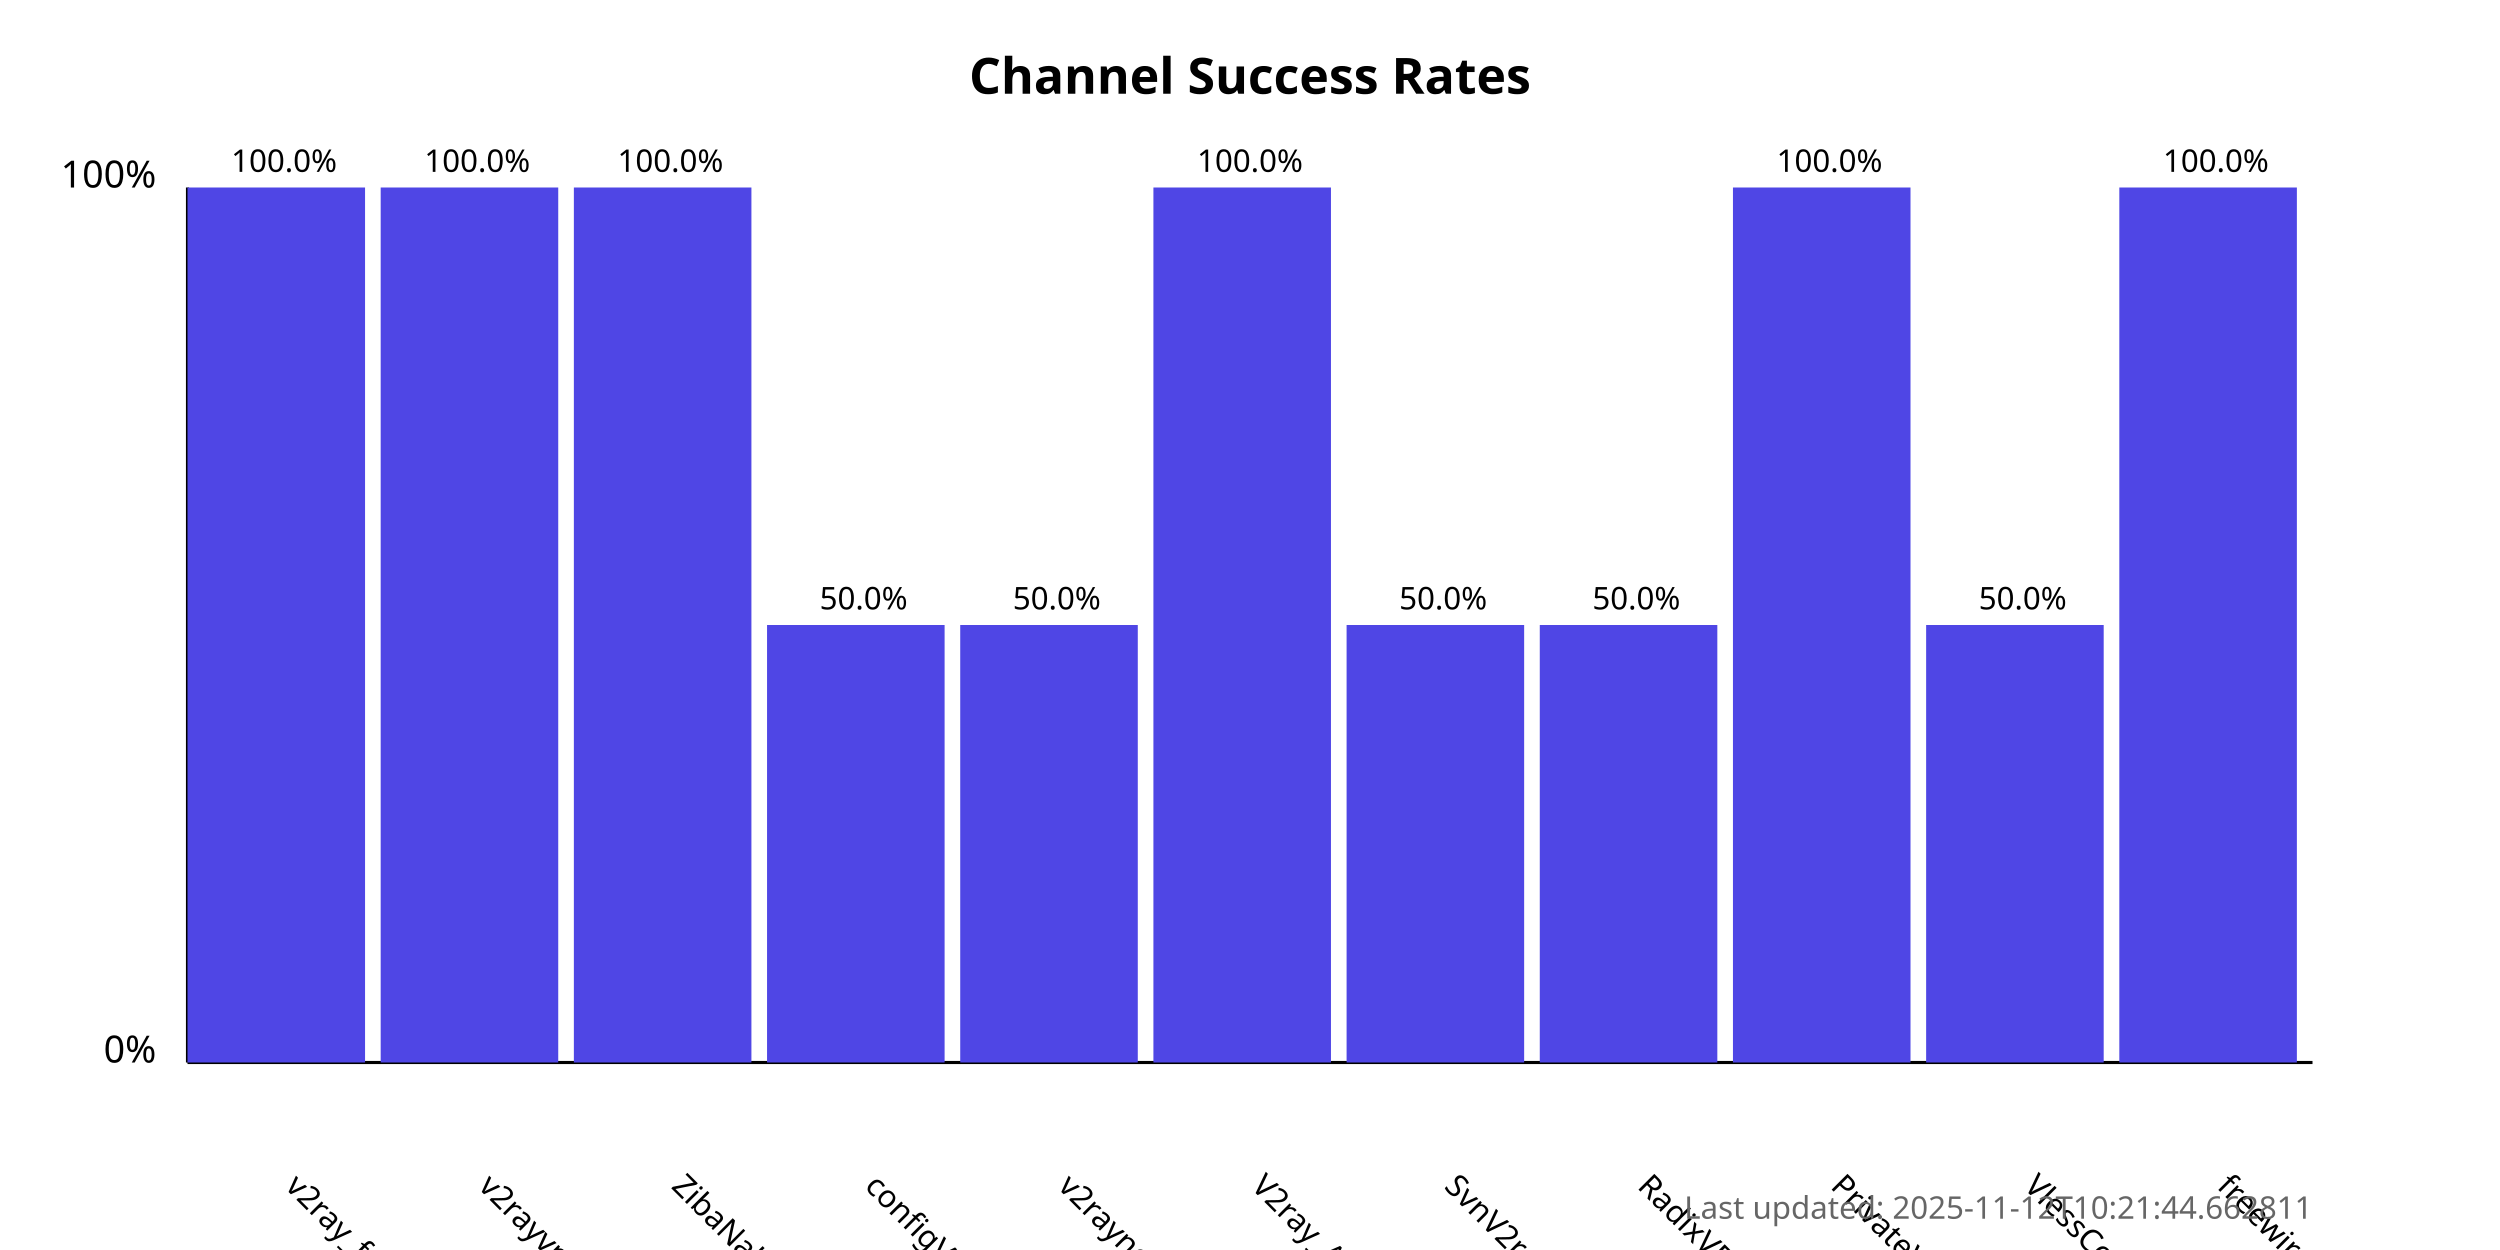
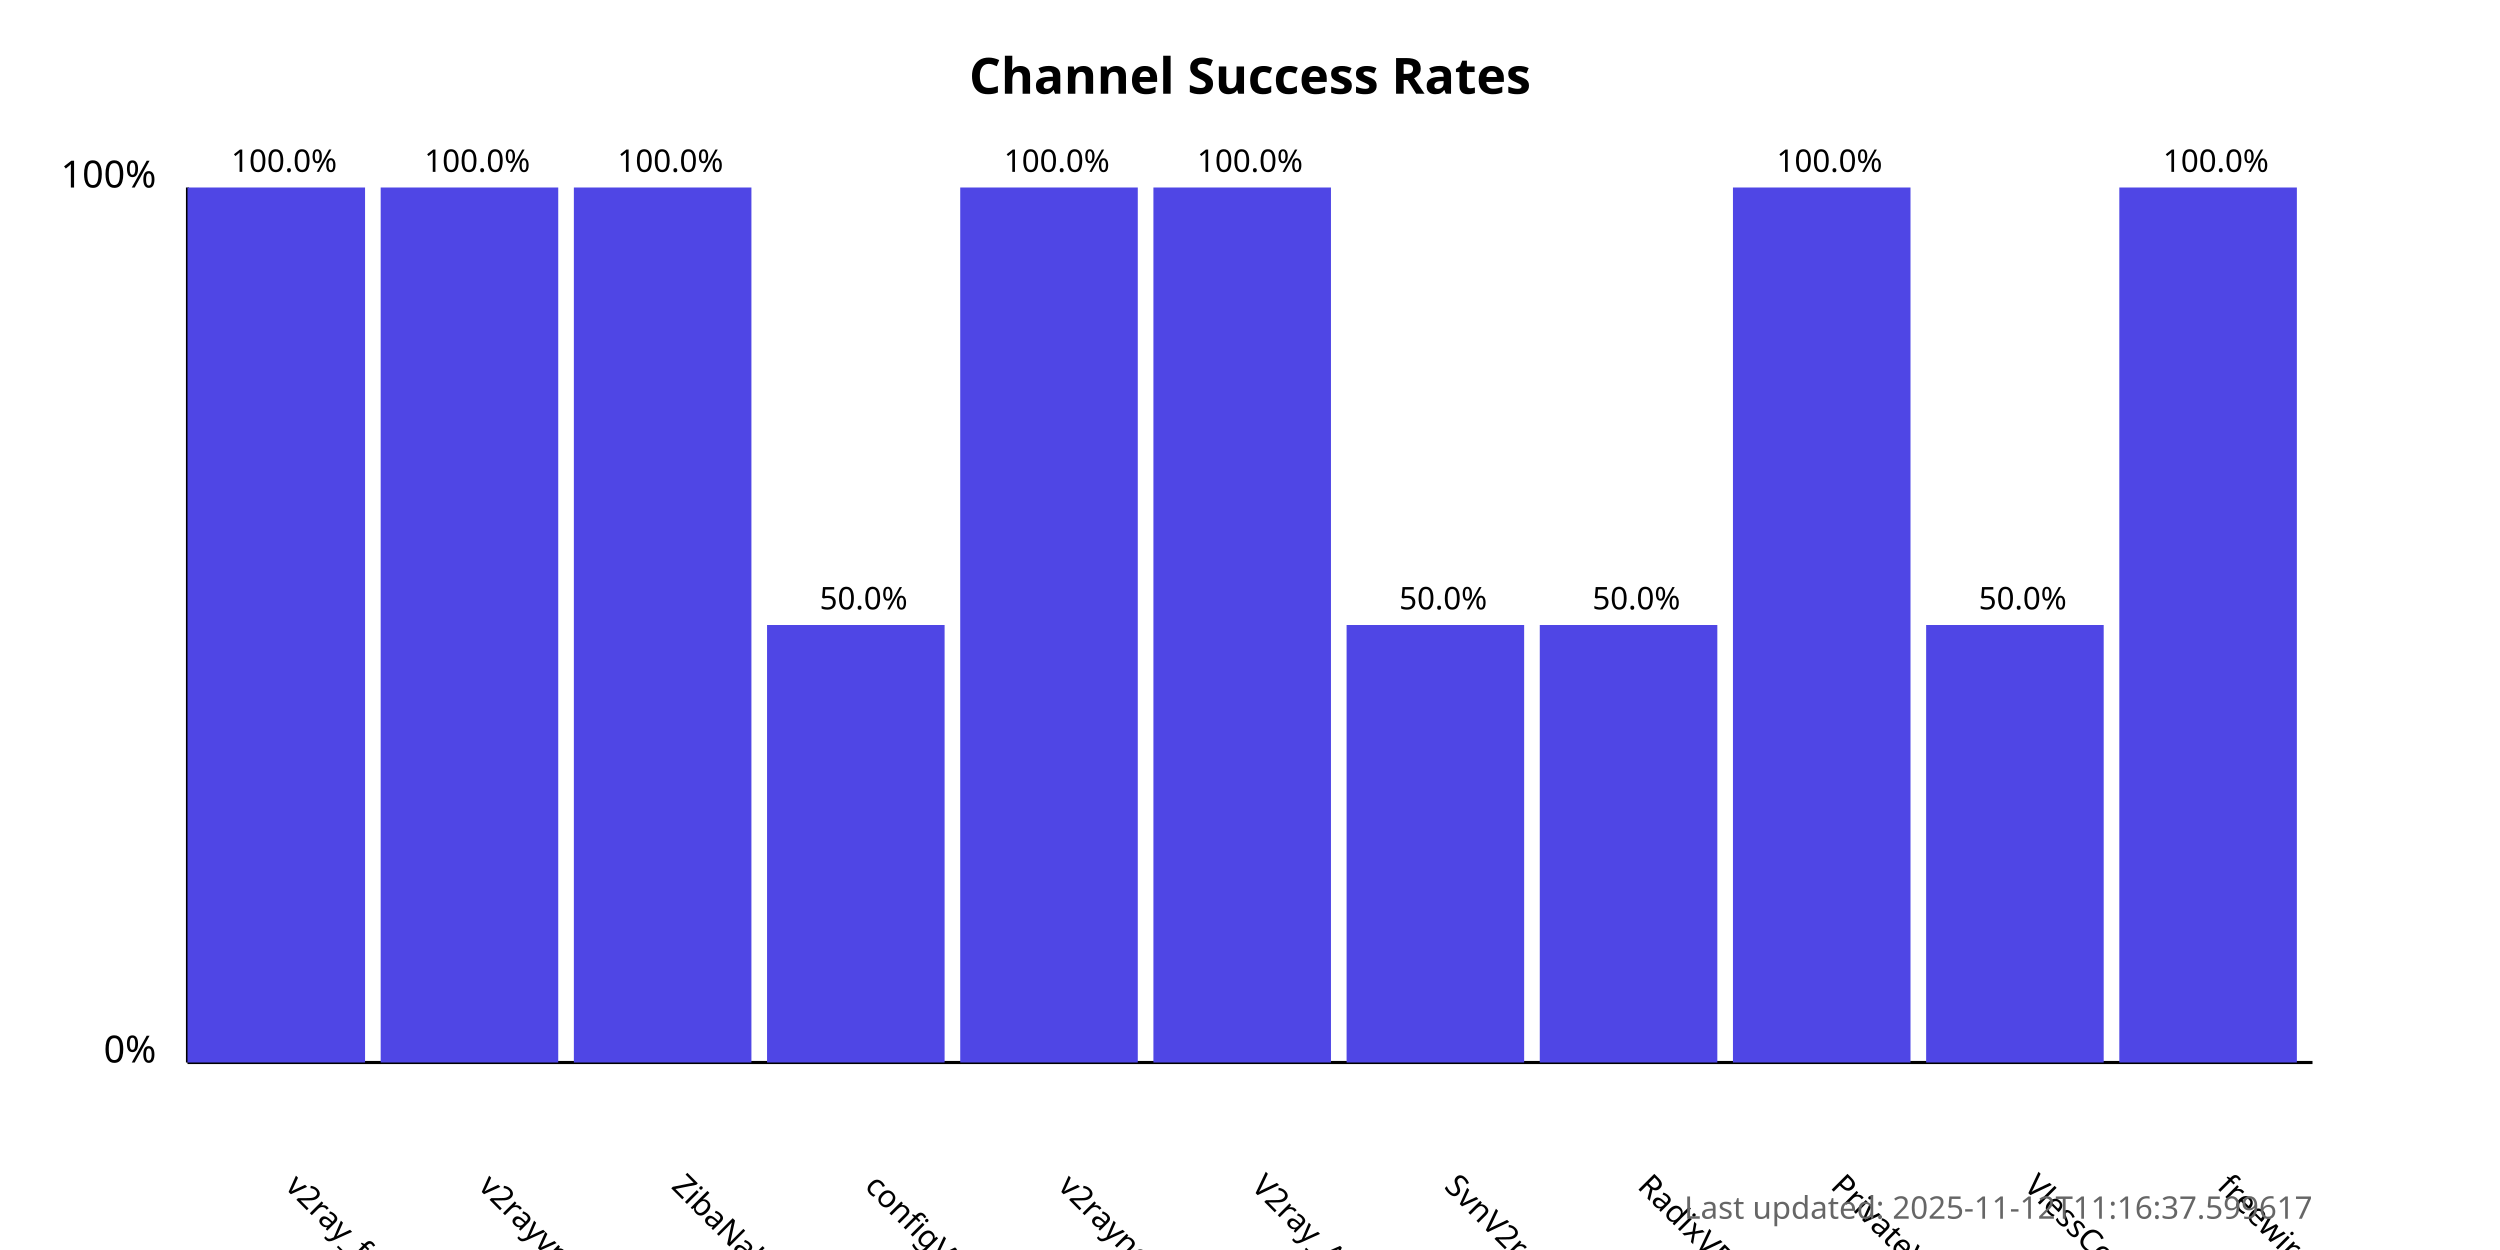
<svg xmlns="http://www.w3.org/2000/svg" width="800" height="400">
  <style>
            .chart-title { font: bold 16px sans-serif; }
            .axis-label { font: 12px sans-serif; }
            .tick-label { font: 10px sans-serif; }
            .bar { fill: #4f46e5; }
            .bar:hover { fill: #6366f1; }
            .timestamp { font: 10px sans-serif; fill: #666; }
        </style>
  <text x="400.0" y="30" text-anchor="middle" class="chart-title">
            Channel Success Rates
        </text>
  <line x1="60" y1="340" x2="60" y2="60" stroke="black" stroke-width="1" />
  <line x1="60" y1="340" x2="740" y2="340" stroke="black" stroke-width="1" />
  <text x="50" y="340" text-anchor="end" class="axis-label">0%</text>
  <text x="50" y="60" text-anchor="end" class="axis-label">100%</text>
  <g>
    <rect x="60" y="60.0" width="56.818" height="280.0" class="bar" />
    <text x="90.909" y="380" transform="rotate(45, 90.90909, 380)" text-anchor="start" class="tick-label">
                v2ray_free_conf
            </text>
    <text x="90.909" y="55.0" text-anchor="middle" class="tick-label">
                100.0%
            </text>
  </g>
  <g>
    <rect x="121.818" y="60.0" width="56.818" height="280.0" class="bar" />
    <text x="152.727" y="380" transform="rotate(45, 152.7273, 380)" text-anchor="start" class="tick-label">
                v2rayvpno
            </text>
    <text x="152.727" y="55.0" text-anchor="middle" class="tick-label">
                100.0%
            </text>
  </g>
  <g>
    <rect x="183.636" y="60.0" width="56.818" height="280.0" class="bar" />
    <text x="214.545" y="380" transform="rotate(45, 214.5455, 380)" text-anchor="start" class="tick-label">
                ZibaNabz
            </text>
    <text x="214.545" y="55.0" text-anchor="middle" class="tick-label">
                100.0%
            </text>
  </g>
  <g>
    <rect x="245.455" y="200.0" width="56.818" height="140.0" class="bar" />
    <text x="276.364" y="380" transform="rotate(45, 276.3636, 380)" text-anchor="start" class="tick-label">
                configV2rayForFree
            </text>
    <text x="276.364" y="195.0" text-anchor="middle" class="tick-label">
                50.0%
            </text>
  </g>
  <g>
-     <rect x="307.273" y="200.0" width="56.818" height="140.0" class="bar" />
+     <rect x="307.273" y="60.0" width="56.818" height="280.0" class="bar" />
    <text x="338.182" y="380" transform="rotate(45, 338.1818, 380)" text-anchor="start" class="tick-label">
                v2rayngvpn
            </text>
-     <text x="338.182" y="195.0" text-anchor="middle" class="tick-label">
-                 50.0%
+     <text x="338.182" y="55.0" text-anchor="middle" class="tick-label">
+                 100.0%
            </text>
  </g>
  <g>
    <rect x="369.091" y="60.0" width="56.818" height="280.0" class="bar" />
    <text x="400.0" y="380" transform="rotate(45, 400.0, 380)" text-anchor="start" class="tick-label">
                V2ray_Alpha
            </text>
    <text x="400.0" y="55.0" text-anchor="middle" class="tick-label">
                100.0%
            </text>
  </g>
  <g>
    <rect x="430.909" y="200.0" width="56.818" height="140.0" class="bar" />
    <text x="461.818" y="380" transform="rotate(45, 461.8182, 380)" text-anchor="start" class="tick-label">
                SvnV2ray
            </text>
    <text x="461.818" y="195.0" text-anchor="middle" class="tick-label">
                50.0%
            </text>
  </g>
  <g>
    <rect x="492.727" y="200.0" width="56.818" height="140.0" class="bar" />
    <text x="523.636" y="380" transform="rotate(45, 523.6364, 380)" text-anchor="start" class="tick-label">
                RadixVPN
            </text>
    <text x="523.636" y="195.0" text-anchor="middle" class="tick-label">
                50.0%
            </text>
  </g>
  <g>
    <rect x="554.545" y="60.0" width="56.818" height="280.0" class="bar" />
    <text x="585.455" y="380" transform="rotate(45, 585.4545, 380)" text-anchor="start" class="tick-label">
                PrivateVPNs
            </text>
    <text x="585.455" y="55.0" text-anchor="middle" class="tick-label">
                100.0%
            </text>
  </g>
  <g>
    <rect x="616.364" y="200.0" width="56.818" height="140.0" class="bar" />
    <text x="647.273" y="380" transform="rotate(45, 647.2727, 380)" text-anchor="start" class="tick-label">
                VlessConfig
            </text>
    <text x="647.273" y="195.0" text-anchor="middle" class="tick-label">
                50.0%
            </text>
  </g>
  <g>
    <rect x="678.182" y="60.0" width="56.818" height="280.0" class="bar" />
    <text x="709.091" y="380" transform="rotate(45, 709.0909, 380)" text-anchor="start" class="tick-label">
                freewireguard
            </text>
    <text x="709.091" y="55.0" text-anchor="middle" class="tick-label">
                100.0%
            </text>
  </g>
  <text x="740" y="390" text-anchor="end" class="timestamp">
-             Last updated: 2025-11-12T10:21:44.662811
+             Last updated: 2025-11-12T11:16:37.599617
        </text>
</svg>
